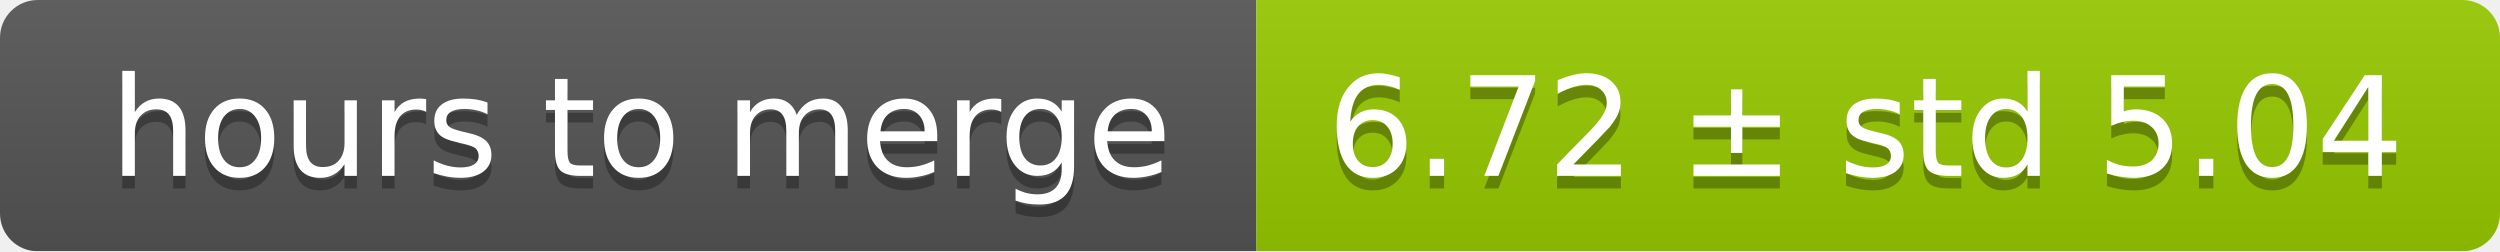
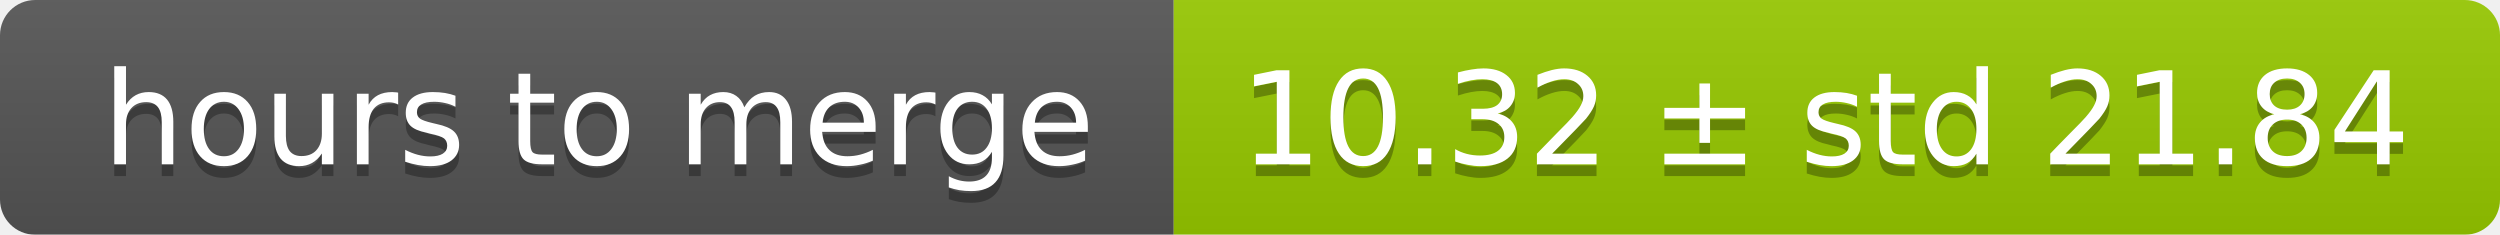
- <svg xmlns="http://www.w3.org/2000/svg" width="199" height="20">
+ <svg xmlns="http://www.w3.org/2000/svg" width="213" height="20">
  <linearGradient id="smooth" x2="0" y2="100%">
    <stop offset="0" stop-color="#bbb" stop-opacity=".1" />
    <stop offset="1" stop-opacity=".1" />
  </linearGradient>
  <mask id="round">
-     <rect width="199" height="20" rx="3" fill="#fff" />
+     <rect width="213" height="20" rx="3" fill="#fff" />
  </mask>
  <g mask="url(#round)">
    <rect width="100" height="20" fill="#555" />
-     <rect x="100" width="99" height="20" fill="#97ca00" />
-     <rect width="199" height="20" fill="url(#smooth)" />
+     <rect x="100" width="113" height="20" fill="#97ca00" />
+     <rect width="213" height="20" fill="url(#smooth)" />
  </g>
  <g fill="#fff" text-anchor="middle" font-family="DejaVu Sans,Verdana,Geneva,sans-serif" font-size="11">
    <text x="51" y="15" fill="#010101" fill-opacity=".3">hours to merge</text>
    <text x="51" y="14">hours to merge</text>
-     <text x="148.5" y="15" fill="#010101" fill-opacity=".3">6.72 ± std 5.04</text>
-     <text x="148.5" y="14">6.72 ± std 5.04</text>
+     <text x="155.5" y="15" fill="#010101" fill-opacity=".3">10.32 ± std 21.84</text>
+     <text x="155.5" y="14">10.32 ± std 21.84</text>
  </g>
</svg>
